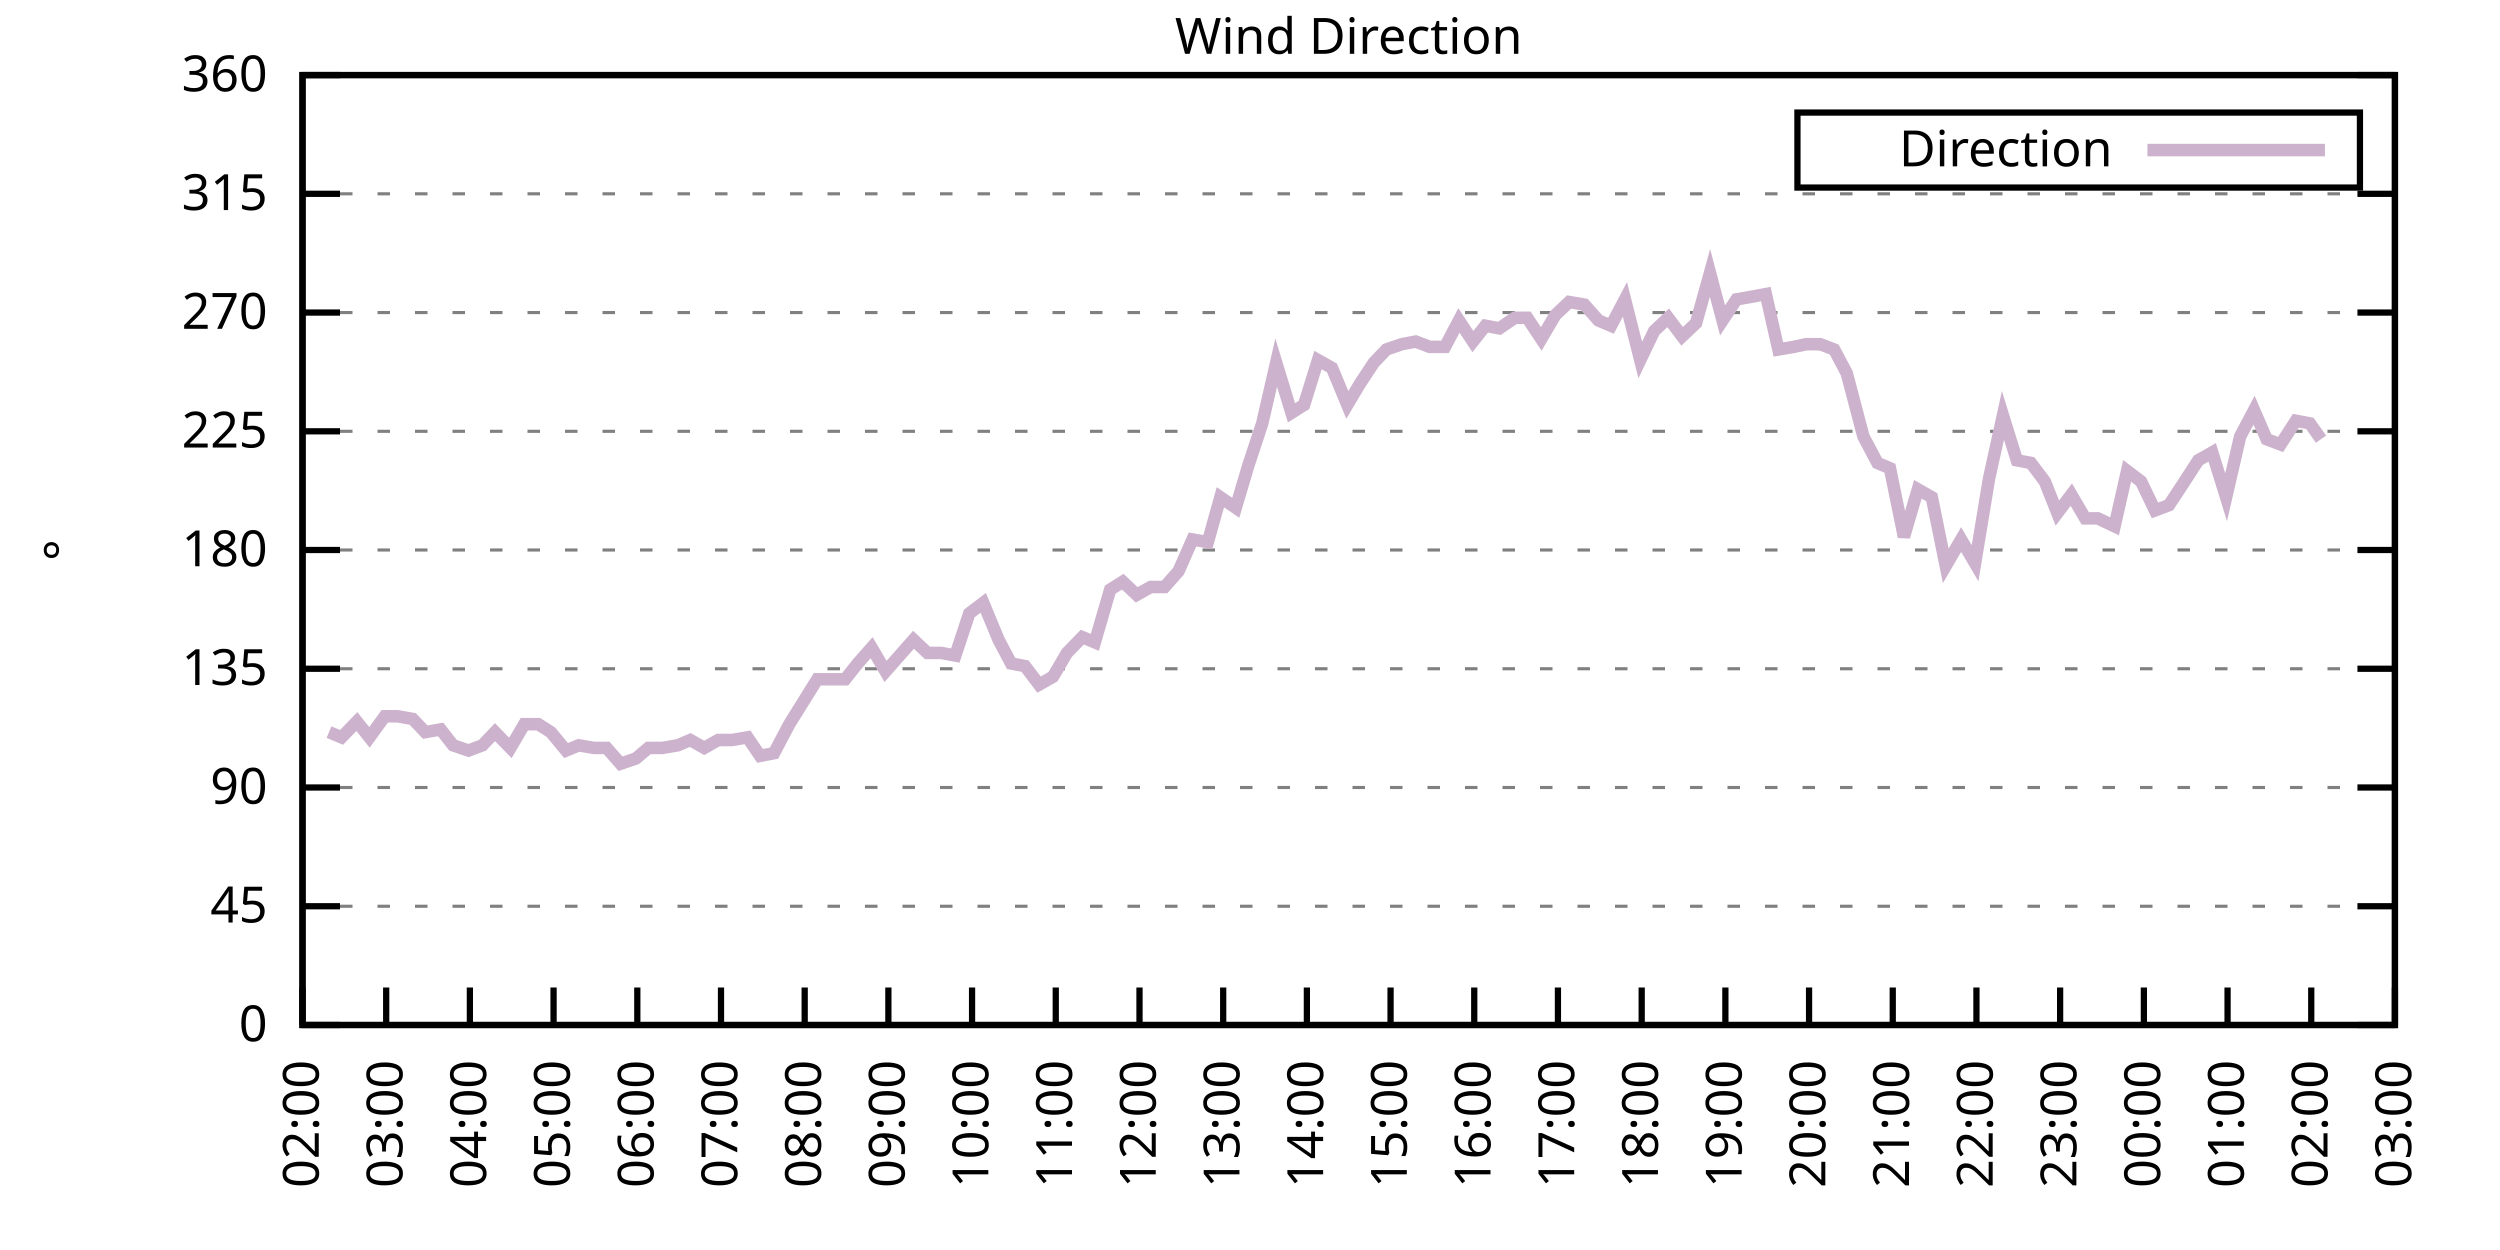
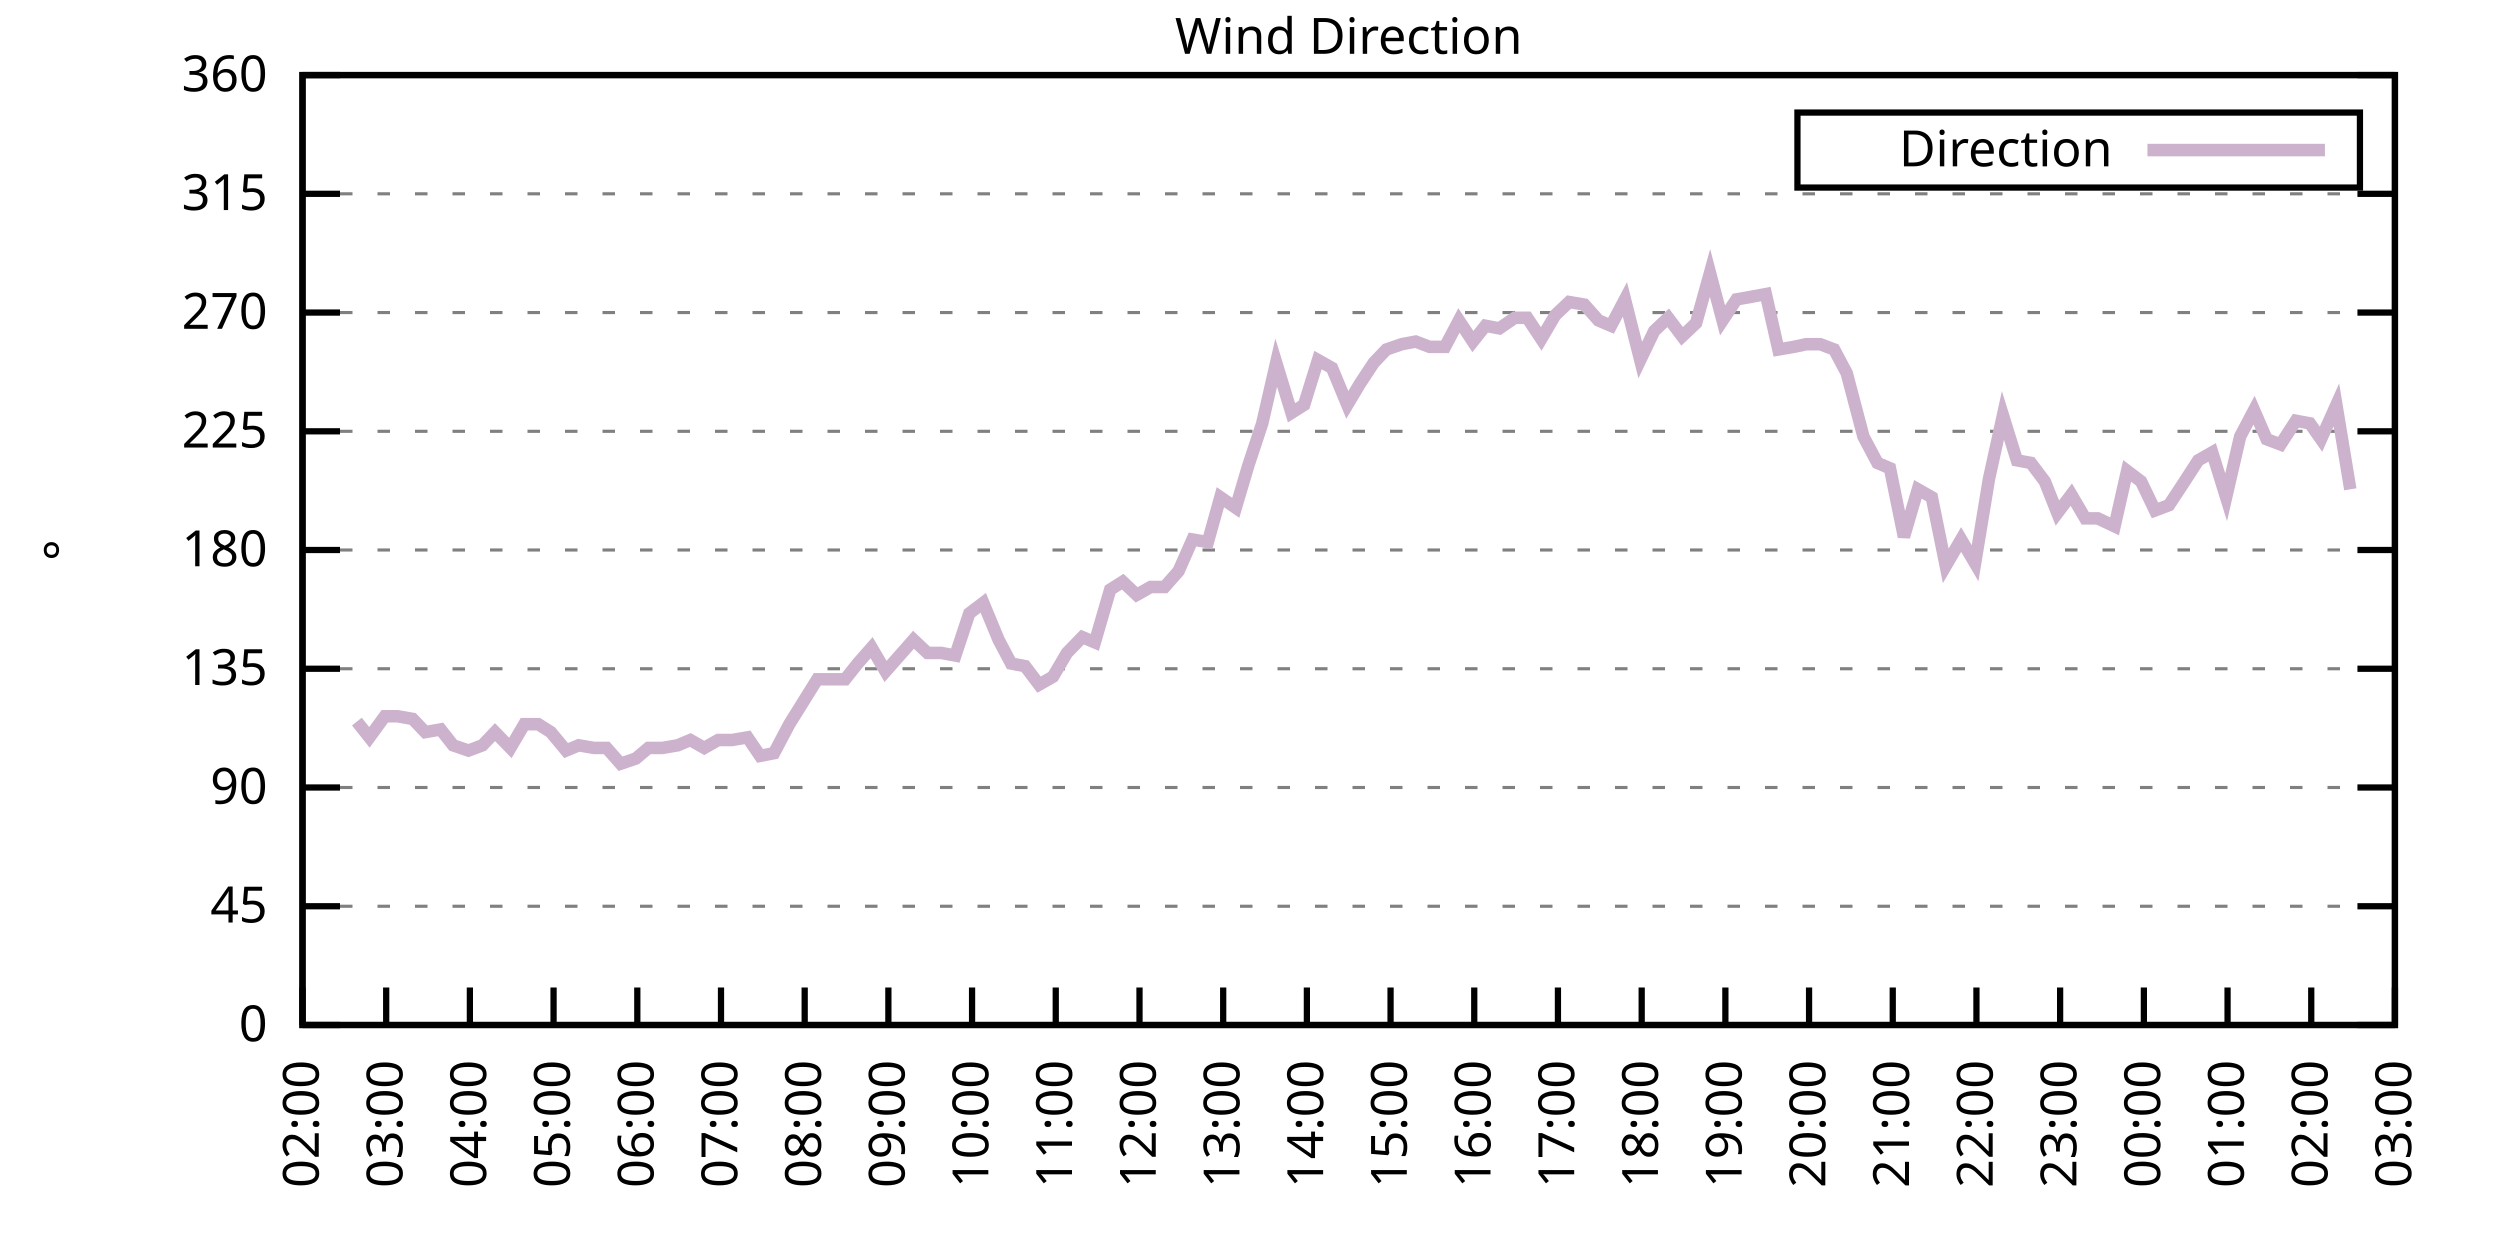
<svg xmlns="http://www.w3.org/2000/svg" xmlns:xlink="http://www.w3.org/1999/xlink" width="400" height="200" viewBox="0 0 400 200">
  <g id="gnuplot_canvas">
    <rect x="0" y="0" width="400" height="200" fill="none" />
    <defs>
      <circle id="gpDot" r="0.5" stroke-width="0.5" stroke="currentColor" />
      <path id="gpPt0" stroke-width="0.333" stroke="currentColor" d="M-1,0 h2 M0,-1 v2" />
      <path id="gpPt1" stroke-width="0.333" stroke="currentColor" d="M-1,-1 L1,1 M1,-1 L-1,1" />
      <path id="gpPt2" stroke-width="0.333" stroke="currentColor" d="M-1,0 L1,0 M0,-1 L0,1 M-1,-1 L1,1 M-1,1 L1,-1" />
      <rect id="gpPt3" stroke-width="0.333" stroke="currentColor" x="-1" y="-1" width="2" height="2" />
      <rect id="gpPt4" stroke-width="0.333" stroke="currentColor" fill="currentColor" x="-1" y="-1" width="2" height="2" />
      <circle id="gpPt5" stroke-width="0.333" stroke="currentColor" cx="0" cy="0" r="1" />
      <use xlink:href="#gpPt5" id="gpPt6" fill="currentColor" stroke="none" />
      <path id="gpPt7" stroke-width="0.333" stroke="currentColor" d="M0,-1.33 L-1.33,0.67 L1.33,0.67 z" />
      <use xlink:href="#gpPt7" id="gpPt8" fill="currentColor" stroke="none" />
      <use xlink:href="#gpPt7" id="gpPt9" stroke="currentColor" transform="rotate(180)" />
      <use xlink:href="#gpPt9" id="gpPt10" fill="currentColor" stroke="none" />
      <use xlink:href="#gpPt3" id="gpPt11" stroke="currentColor" transform="rotate(45)" />
      <use xlink:href="#gpPt11" id="gpPt12" fill="currentColor" stroke="none" />
      <path id="gpPt13" stroke-width="0.333" stroke="currentColor" d="M0,1.330 L1.265,0.411 L0.782,-1.067 L-0.782,-1.076 L-1.265,0.411 z" />
      <use xlink:href="#gpPt13" id="gpPt14" fill="currentColor" stroke="none" />
      <filter id="textbox" filterUnits="objectBoundingBox" x="0" y="0" height="1" width="1">
        <feFlood flood-color="white" flood-opacity="1" result="bgnd" />
        <feComposite in="SourceGraphic" in2="bgnd" operator="atop" />
      </filter>
      <filter id="greybox" filterUnits="objectBoundingBox" x="0" y="0" height="1" width="1">
        <feFlood flood-color="lightgrey" flood-opacity="1" result="grey" />
        <feComposite in="SourceGraphic" in2="grey" operator="atop" />
      </filter>
    </defs>
    <g fill="none" color="white" stroke="currentColor" stroke-width="1.00" stroke-linecap="butt" stroke-linejoin="miter">
</g>
    <g fill="none" color="black" stroke="currentColor" stroke-width="1.00" stroke-linecap="butt" stroke-linejoin="miter">
      <g stroke="none" shape-rendering="crispEdges">
        <polygon fill="rgb(255, 255, 255)" points="48.40,164.00 383.18,164.00 383.18,12.02 48.40,12.02 " />
      </g>
    </g>
    <g fill="none" color="black" stroke="currentColor" stroke-width="1.00" stroke-linecap="butt" stroke-linejoin="miter">
</g>
    <g fill="none" color="black" stroke="black" stroke-width="0.50" stroke-linecap="butt" stroke-linejoin="miter">
</g>
    <g fill="none" color="gray" stroke="currentColor" stroke-width="0.50" stroke-linecap="butt" stroke-linejoin="miter">
      <path stroke="gray" stroke-dasharray="2,4" class="gridline" d="M48.40,164.00 L383.19,164.00  " />
    </g>
    <g fill="none" color="gray" stroke="gray" stroke-width="1.00" stroke-linecap="butt" stroke-linejoin="miter">
</g>
    <g fill="none" color="black" stroke="currentColor" stroke-width="1.00" stroke-linecap="butt" stroke-linejoin="miter">
      <path stroke="black" d="M48.40,164.00 L54.40,164.00 M383.19,164.00 L377.19,164.00  " />
      <g transform="translate(42.80,166.60)" stroke="none" fill="black" font-family="Sans" font-size="8.00" text-anchor="end">
        <text>
          <tspan font-family="Sans"> 0</tspan>
        </text>
      </g>
    </g>
    <g fill="none" color="black" stroke="currentColor" stroke-width="1.00" stroke-linecap="butt" stroke-linejoin="miter">
</g>
    <g fill="none" color="black" stroke="black" stroke-width="0.50" stroke-linecap="butt" stroke-linejoin="miter">
</g>
    <g fill="none" color="gray" stroke="currentColor" stroke-width="0.50" stroke-linecap="butt" stroke-linejoin="miter">
      <path stroke="gray" stroke-dasharray="2,4" class="gridline" d="M48.40,145.00 L383.19,145.00  " />
    </g>
    <g fill="none" color="gray" stroke="gray" stroke-width="1.00" stroke-linecap="butt" stroke-linejoin="miter">
</g>
    <g fill="none" color="black" stroke="currentColor" stroke-width="1.00" stroke-linecap="butt" stroke-linejoin="miter">
      <path stroke="black" d="M48.40,145.00 L54.40,145.00 M383.19,145.00 L377.19,145.00  " />
      <g transform="translate(42.80,147.60)" stroke="none" fill="black" font-family="Sans" font-size="8.00" text-anchor="end">
        <text>
          <tspan font-family="Sans"> 45</tspan>
        </text>
      </g>
    </g>
    <g fill="none" color="black" stroke="currentColor" stroke-width="1.00" stroke-linecap="butt" stroke-linejoin="miter">
</g>
    <g fill="none" color="black" stroke="black" stroke-width="0.50" stroke-linecap="butt" stroke-linejoin="miter">
</g>
    <g fill="none" color="gray" stroke="currentColor" stroke-width="0.50" stroke-linecap="butt" stroke-linejoin="miter">
      <path stroke="gray" stroke-dasharray="2,4" class="gridline" d="M48.40,126.00 L383.19,126.00  " />
    </g>
    <g fill="none" color="gray" stroke="gray" stroke-width="1.00" stroke-linecap="butt" stroke-linejoin="miter">
</g>
    <g fill="none" color="black" stroke="currentColor" stroke-width="1.00" stroke-linecap="butt" stroke-linejoin="miter">
      <path stroke="black" d="M48.40,126.00 L54.40,126.00 M383.19,126.00 L377.19,126.00  " />
      <g transform="translate(42.80,128.60)" stroke="none" fill="black" font-family="Sans" font-size="8.00" text-anchor="end">
        <text>
          <tspan font-family="Sans"> 90</tspan>
        </text>
      </g>
    </g>
    <g fill="none" color="black" stroke="currentColor" stroke-width="1.00" stroke-linecap="butt" stroke-linejoin="miter">
</g>
    <g fill="none" color="black" stroke="black" stroke-width="0.50" stroke-linecap="butt" stroke-linejoin="miter">
</g>
    <g fill="none" color="gray" stroke="currentColor" stroke-width="0.50" stroke-linecap="butt" stroke-linejoin="miter">
      <path stroke="gray" stroke-dasharray="2,4" class="gridline" d="M48.40,107.00 L383.19,107.00  " />
    </g>
    <g fill="none" color="gray" stroke="gray" stroke-width="1.00" stroke-linecap="butt" stroke-linejoin="miter">
</g>
    <g fill="none" color="black" stroke="currentColor" stroke-width="1.00" stroke-linecap="butt" stroke-linejoin="miter">
      <path stroke="black" d="M48.40,107.00 L54.40,107.00 M383.19,107.00 L377.19,107.00  " />
      <g transform="translate(42.80,109.60)" stroke="none" fill="black" font-family="Sans" font-size="8.00" text-anchor="end">
        <text>
          <tspan font-family="Sans"> 135</tspan>
        </text>
      </g>
    </g>
    <g fill="none" color="black" stroke="currentColor" stroke-width="1.00" stroke-linecap="butt" stroke-linejoin="miter">
</g>
    <g fill="none" color="black" stroke="black" stroke-width="0.50" stroke-linecap="butt" stroke-linejoin="miter">
</g>
    <g fill="none" color="gray" stroke="currentColor" stroke-width="0.50" stroke-linecap="butt" stroke-linejoin="miter">
      <path stroke="gray" stroke-dasharray="2,4" class="gridline" d="M48.40,88.00 L383.19,88.00  " />
    </g>
    <g fill="none" color="gray" stroke="gray" stroke-width="1.00" stroke-linecap="butt" stroke-linejoin="miter">
</g>
    <g fill="none" color="black" stroke="currentColor" stroke-width="1.00" stroke-linecap="butt" stroke-linejoin="miter">
      <path stroke="black" d="M48.40,88.00 L54.40,88.00 M383.19,88.00 L377.19,88.00  " />
      <g transform="translate(42.80,90.60)" stroke="none" fill="black" font-family="Sans" font-size="8.00" text-anchor="end">
        <text>
          <tspan font-family="Sans"> 180</tspan>
        </text>
      </g>
    </g>
    <g fill="none" color="black" stroke="currentColor" stroke-width="1.00" stroke-linecap="butt" stroke-linejoin="miter">
</g>
    <g fill="none" color="black" stroke="black" stroke-width="0.50" stroke-linecap="butt" stroke-linejoin="miter">
</g>
    <g fill="none" color="gray" stroke="currentColor" stroke-width="0.50" stroke-linecap="butt" stroke-linejoin="miter">
      <path stroke="gray" stroke-dasharray="2,4" class="gridline" d="M48.40,69.01 L383.19,69.01  " />
    </g>
    <g fill="none" color="gray" stroke="gray" stroke-width="1.00" stroke-linecap="butt" stroke-linejoin="miter">
</g>
    <g fill="none" color="black" stroke="currentColor" stroke-width="1.00" stroke-linecap="butt" stroke-linejoin="miter">
      <path stroke="black" d="M48.40,69.01 L54.40,69.01 M383.19,69.01 L377.19,69.01  " />
      <g transform="translate(42.80,71.61)" stroke="none" fill="black" font-family="Sans" font-size="8.00" text-anchor="end">
        <text>
          <tspan font-family="Sans"> 225</tspan>
        </text>
      </g>
    </g>
    <g fill="none" color="black" stroke="currentColor" stroke-width="1.00" stroke-linecap="butt" stroke-linejoin="miter">
</g>
    <g fill="none" color="black" stroke="black" stroke-width="0.50" stroke-linecap="butt" stroke-linejoin="miter">
</g>
    <g fill="none" color="gray" stroke="currentColor" stroke-width="0.50" stroke-linecap="butt" stroke-linejoin="miter">
      <path stroke="gray" stroke-dasharray="2,4" class="gridline" d="M48.40,50.01 L383.19,50.01  " />
    </g>
    <g fill="none" color="gray" stroke="gray" stroke-width="1.00" stroke-linecap="butt" stroke-linejoin="miter">
</g>
    <g fill="none" color="black" stroke="currentColor" stroke-width="1.00" stroke-linecap="butt" stroke-linejoin="miter">
      <path stroke="black" d="M48.40,50.01 L54.40,50.01 M383.19,50.01 L377.19,50.01  " />
      <g transform="translate(42.80,52.61)" stroke="none" fill="black" font-family="Sans" font-size="8.00" text-anchor="end">
        <text>
          <tspan font-family="Sans"> 270</tspan>
        </text>
      </g>
    </g>
    <g fill="none" color="black" stroke="currentColor" stroke-width="1.00" stroke-linecap="butt" stroke-linejoin="miter">
</g>
    <g fill="none" color="black" stroke="black" stroke-width="0.50" stroke-linecap="butt" stroke-linejoin="miter">
</g>
    <g fill="none" color="gray" stroke="currentColor" stroke-width="0.50" stroke-linecap="butt" stroke-linejoin="miter">
      <path stroke="gray" stroke-dasharray="2,4" class="gridline" d="M48.40,31.01 L383.19,31.01  " />
    </g>
    <g fill="none" color="gray" stroke="gray" stroke-width="1.00" stroke-linecap="butt" stroke-linejoin="miter">
</g>
    <g fill="none" color="black" stroke="currentColor" stroke-width="1.00" stroke-linecap="butt" stroke-linejoin="miter">
      <path stroke="black" d="M48.40,31.01 L54.40,31.01 M383.19,31.01 L377.19,31.01  " />
      <g transform="translate(42.80,33.61)" stroke="none" fill="black" font-family="Sans" font-size="8.00" text-anchor="end">
        <text>
          <tspan font-family="Sans"> 315</tspan>
        </text>
      </g>
    </g>
    <g fill="none" color="black" stroke="currentColor" stroke-width="1.00" stroke-linecap="butt" stroke-linejoin="miter">
</g>
    <g fill="none" color="black" stroke="black" stroke-width="0.50" stroke-linecap="butt" stroke-linejoin="miter">
</g>
    <g fill="none" color="gray" stroke="currentColor" stroke-width="0.50" stroke-linecap="butt" stroke-linejoin="miter">
      <path stroke="gray" stroke-dasharray="2,4" class="gridline" d="M48.40,12.01 L383.19,12.01  " />
    </g>
    <g fill="none" color="gray" stroke="gray" stroke-width="1.00" stroke-linecap="butt" stroke-linejoin="miter">
</g>
    <g fill="none" color="black" stroke="currentColor" stroke-width="1.00" stroke-linecap="butt" stroke-linejoin="miter">
      <path stroke="black" d="M48.40,12.01 L54.40,12.01 M383.19,12.01 L377.19,12.01  " />
      <g transform="translate(42.80,14.61)" stroke="none" fill="black" font-family="Sans" font-size="8.00" text-anchor="end">
        <text>
          <tspan font-family="Sans"> 360</tspan>
        </text>
      </g>
    </g>
    <g fill="none" color="black" stroke="currentColor" stroke-width="1.00" stroke-linecap="butt" stroke-linejoin="miter">
      <path stroke="black" d="M48.40,164.00 L48.40,158.00  " />
      <g transform="translate(51.00,169.60) rotate(270.00)" stroke="none" fill="black" font-family="Sans" font-size="8.00" text-anchor="end">
        <text>
          <tspan font-family="Sans">02:00</tspan>
        </text>
      </g>
    </g>
    <g fill="none" color="black" stroke="currentColor" stroke-width="1.00" stroke-linecap="butt" stroke-linejoin="miter">
      <path stroke="black" d="M61.79,164.00 L61.79,158.00  " />
      <g transform="translate(64.39,169.60) rotate(270.00)" stroke="none" fill="black" font-family="Sans" font-size="8.00" text-anchor="end">
        <text>
          <tspan font-family="Sans">03:00</tspan>
        </text>
      </g>
    </g>
    <g fill="none" color="black" stroke="currentColor" stroke-width="1.00" stroke-linecap="butt" stroke-linejoin="miter">
      <path stroke="black" d="M75.18,164.00 L75.18,158.00  " />
      <g transform="translate(77.78,169.60) rotate(270.00)" stroke="none" fill="black" font-family="Sans" font-size="8.00" text-anchor="end">
        <text>
          <tspan font-family="Sans">04:00</tspan>
        </text>
      </g>
    </g>
    <g fill="none" color="black" stroke="currentColor" stroke-width="1.00" stroke-linecap="butt" stroke-linejoin="miter">
      <path stroke="black" d="M88.57,164.00 L88.57,158.00  " />
      <g transform="translate(91.17,169.60) rotate(270.00)" stroke="none" fill="black" font-family="Sans" font-size="8.00" text-anchor="end">
        <text>
          <tspan font-family="Sans">05:00</tspan>
        </text>
      </g>
    </g>
    <g fill="none" color="black" stroke="currentColor" stroke-width="1.00" stroke-linecap="butt" stroke-linejoin="miter">
      <path stroke="black" d="M101.97,164.00 L101.97,158.00  " />
      <g transform="translate(104.57,169.60) rotate(270.00)" stroke="none" fill="black" font-family="Sans" font-size="8.00" text-anchor="end">
        <text>
          <tspan font-family="Sans">06:00</tspan>
        </text>
      </g>
    </g>
    <g fill="none" color="black" stroke="currentColor" stroke-width="1.00" stroke-linecap="butt" stroke-linejoin="miter">
      <path stroke="black" d="M115.36,164.00 L115.36,158.00  " />
      <g transform="translate(117.96,169.60) rotate(270.00)" stroke="none" fill="black" font-family="Sans" font-size="8.00" text-anchor="end">
        <text>
          <tspan font-family="Sans">07:00</tspan>
        </text>
      </g>
    </g>
    <g fill="none" color="black" stroke="currentColor" stroke-width="1.00" stroke-linecap="butt" stroke-linejoin="miter">
      <path stroke="black" d="M128.75,164.00 L128.75,158.00  " />
      <g transform="translate(131.35,169.60) rotate(270.00)" stroke="none" fill="black" font-family="Sans" font-size="8.00" text-anchor="end">
        <text>
          <tspan font-family="Sans">08:00</tspan>
        </text>
      </g>
    </g>
    <g fill="none" color="black" stroke="currentColor" stroke-width="1.00" stroke-linecap="butt" stroke-linejoin="miter">
      <path stroke="black" d="M142.14,164.00 L142.14,158.00  " />
      <g transform="translate(144.74,169.60) rotate(270.00)" stroke="none" fill="black" font-family="Sans" font-size="8.00" text-anchor="end">
        <text>
          <tspan font-family="Sans">09:00</tspan>
        </text>
      </g>
    </g>
    <g fill="none" color="black" stroke="currentColor" stroke-width="1.00" stroke-linecap="butt" stroke-linejoin="miter">
      <path stroke="black" d="M155.53,164.00 L155.53,158.00  " />
      <g transform="translate(158.13,169.60) rotate(270.00)" stroke="none" fill="black" font-family="Sans" font-size="8.00" text-anchor="end">
        <text>
          <tspan font-family="Sans">10:00</tspan>
        </text>
      </g>
    </g>
    <g fill="none" color="black" stroke="currentColor" stroke-width="1.00" stroke-linecap="butt" stroke-linejoin="miter">
      <path stroke="black" d="M168.92,164.00 L168.92,158.00  " />
      <g transform="translate(171.52,169.60) rotate(270.00)" stroke="none" fill="black" font-family="Sans" font-size="8.00" text-anchor="end">
        <text>
          <tspan font-family="Sans">11:00</tspan>
        </text>
      </g>
    </g>
    <g fill="none" color="black" stroke="currentColor" stroke-width="1.00" stroke-linecap="butt" stroke-linejoin="miter">
      <path stroke="black" d="M182.32,164.00 L182.32,158.00  " />
      <g transform="translate(184.92,169.60) rotate(270.00)" stroke="none" fill="black" font-family="Sans" font-size="8.00" text-anchor="end">
        <text>
          <tspan font-family="Sans">12:00</tspan>
        </text>
      </g>
    </g>
    <g fill="none" color="black" stroke="currentColor" stroke-width="1.00" stroke-linecap="butt" stroke-linejoin="miter">
      <path stroke="black" d="M195.71,164.00 L195.71,158.00  " />
      <g transform="translate(198.31,169.60) rotate(270.00)" stroke="none" fill="black" font-family="Sans" font-size="8.00" text-anchor="end">
        <text>
          <tspan font-family="Sans">13:00</tspan>
        </text>
      </g>
    </g>
    <g fill="none" color="black" stroke="currentColor" stroke-width="1.00" stroke-linecap="butt" stroke-linejoin="miter">
      <path stroke="black" d="M209.10,164.00 L209.10,158.00  " />
      <g transform="translate(211.70,169.60) rotate(270.00)" stroke="none" fill="black" font-family="Sans" font-size="8.00" text-anchor="end">
        <text>
          <tspan font-family="Sans">14:00</tspan>
        </text>
      </g>
    </g>
    <g fill="none" color="black" stroke="currentColor" stroke-width="1.00" stroke-linecap="butt" stroke-linejoin="miter">
      <path stroke="black" d="M222.49,164.00 L222.49,158.00  " />
      <g transform="translate(225.09,169.60) rotate(270.00)" stroke="none" fill="black" font-family="Sans" font-size="8.00" text-anchor="end">
        <text>
          <tspan font-family="Sans">15:00</tspan>
        </text>
      </g>
    </g>
    <g fill="none" color="black" stroke="currentColor" stroke-width="1.00" stroke-linecap="butt" stroke-linejoin="miter">
      <path stroke="black" d="M235.88,164.00 L235.88,158.00  " />
      <g transform="translate(238.48,169.60) rotate(270.00)" stroke="none" fill="black" font-family="Sans" font-size="8.00" text-anchor="end">
        <text>
          <tspan font-family="Sans">16:00</tspan>
        </text>
      </g>
    </g>
    <g fill="none" color="black" stroke="currentColor" stroke-width="1.00" stroke-linecap="butt" stroke-linejoin="miter">
      <path stroke="black" d="M249.27,164.00 L249.27,158.00  " />
      <g transform="translate(251.87,169.60) rotate(270.00)" stroke="none" fill="black" font-family="Sans" font-size="8.00" text-anchor="end">
        <text>
          <tspan font-family="Sans">17:00</tspan>
        </text>
      </g>
    </g>
    <g fill="none" color="black" stroke="currentColor" stroke-width="1.00" stroke-linecap="butt" stroke-linejoin="miter">
      <path stroke="black" d="M262.67,164.00 L262.67,158.00  " />
      <g transform="translate(265.27,169.60) rotate(270.00)" stroke="none" fill="black" font-family="Sans" font-size="8.00" text-anchor="end">
        <text>
          <tspan font-family="Sans">18:00</tspan>
        </text>
      </g>
    </g>
    <g fill="none" color="black" stroke="currentColor" stroke-width="1.00" stroke-linecap="butt" stroke-linejoin="miter">
      <path stroke="black" d="M276.06,164.00 L276.06,158.00  " />
      <g transform="translate(278.66,169.60) rotate(270.00)" stroke="none" fill="black" font-family="Sans" font-size="8.00" text-anchor="end">
        <text>
          <tspan font-family="Sans">19:00</tspan>
        </text>
      </g>
    </g>
    <g fill="none" color="black" stroke="currentColor" stroke-width="1.00" stroke-linecap="butt" stroke-linejoin="miter">
      <path stroke="black" d="M289.45,164.00 L289.45,158.00  " />
      <g transform="translate(292.05,169.60) rotate(270.00)" stroke="none" fill="black" font-family="Sans" font-size="8.00" text-anchor="end">
        <text>
          <tspan font-family="Sans">20:00</tspan>
        </text>
      </g>
    </g>
    <g fill="none" color="black" stroke="currentColor" stroke-width="1.00" stroke-linecap="butt" stroke-linejoin="miter">
      <path stroke="black" d="M302.84,164.00 L302.84,158.00  " />
      <g transform="translate(305.44,169.60) rotate(270.00)" stroke="none" fill="black" font-family="Sans" font-size="8.00" text-anchor="end">
        <text>
          <tspan font-family="Sans">21:00</tspan>
        </text>
      </g>
    </g>
    <g fill="none" color="black" stroke="currentColor" stroke-width="1.00" stroke-linecap="butt" stroke-linejoin="miter">
      <path stroke="black" d="M316.23,164.00 L316.23,158.00  " />
      <g transform="translate(318.83,169.60) rotate(270.00)" stroke="none" fill="black" font-family="Sans" font-size="8.00" text-anchor="end">
        <text>
          <tspan font-family="Sans">22:00</tspan>
        </text>
      </g>
    </g>
    <g fill="none" color="black" stroke="currentColor" stroke-width="1.00" stroke-linecap="butt" stroke-linejoin="miter">
      <path stroke="black" d="M329.62,164.00 L329.62,158.00  " />
      <g transform="translate(332.22,169.60) rotate(270.00)" stroke="none" fill="black" font-family="Sans" font-size="8.00" text-anchor="end">
        <text>
          <tspan font-family="Sans">23:00</tspan>
        </text>
      </g>
    </g>
    <g fill="none" color="black" stroke="currentColor" stroke-width="1.00" stroke-linecap="butt" stroke-linejoin="miter">
      <path stroke="black" d="M343.02,164.00 L343.02,158.00  " />
      <g transform="translate(345.62,169.60) rotate(270.00)" stroke="none" fill="black" font-family="Sans" font-size="8.00" text-anchor="end">
        <text>
          <tspan font-family="Sans">00:00</tspan>
        </text>
      </g>
    </g>
    <g fill="none" color="black" stroke="currentColor" stroke-width="1.00" stroke-linecap="butt" stroke-linejoin="miter">
      <path stroke="black" d="M356.41,164.00 L356.41,158.00  " />
      <g transform="translate(359.01,169.60) rotate(270.00)" stroke="none" fill="black" font-family="Sans" font-size="8.00" text-anchor="end">
        <text>
          <tspan font-family="Sans">01:00</tspan>
        </text>
      </g>
    </g>
    <g fill="none" color="black" stroke="currentColor" stroke-width="1.00" stroke-linecap="butt" stroke-linejoin="miter">
      <path stroke="black" d="M369.80,164.00 L369.80,158.00  " />
      <g transform="translate(372.40,169.60) rotate(270.00)" stroke="none" fill="black" font-family="Sans" font-size="8.00" text-anchor="end">
        <text>
          <tspan font-family="Sans">02:00</tspan>
        </text>
      </g>
    </g>
    <g fill="none" color="black" stroke="currentColor" stroke-width="1.00" stroke-linecap="butt" stroke-linejoin="miter">
      <path stroke="black" d="M383.19,164.00 L383.19,158.00  " />
      <g transform="translate(385.79,169.60) rotate(270.00)" stroke="none" fill="black" font-family="Sans" font-size="8.00" text-anchor="end">
        <text>
          <tspan font-family="Sans">03:00</tspan>
        </text>
      </g>
    </g>
    <g fill="none" color="black" stroke="currentColor" stroke-width="1.00" stroke-linecap="butt" stroke-linejoin="miter">
</g>
    <g fill="none" color="black" stroke="currentColor" stroke-width="1.00" stroke-linecap="butt" stroke-linejoin="miter">
      <path stroke="black" d="M48.40,12.01 L48.40,164.00 L383.19,164.00 L383.19,12.01 L48.40,12.01 Z  " />
    </g>
    <g fill="none" color="black" stroke="currentColor" stroke-width="1.00" stroke-linecap="butt" stroke-linejoin="miter">
</g>
    <g fill="none" color="black" stroke="currentColor" stroke-width="1.00" stroke-linecap="butt" stroke-linejoin="miter">
      <path stroke="black" d="M287.59,30.01 L287.59,18.01 L377.59,18.01 L377.59,30.01 L287.59,30.01 Z  " />
    </g>
    <g id="Wind_direction_plot_1">
      <g fill="none" color="white" stroke="black" stroke-width="2.00" stroke-linecap="butt" stroke-linejoin="miter">
</g>
      <g fill="none" color="black" stroke="currentColor" stroke-width="2.00" stroke-linecap="butt" stroke-linejoin="miter">
        <g transform="translate(337.99,26.61)" stroke="none" fill="black" font-family="Sans" font-size="8.00" text-anchor="end">
          <text>
            <tspan font-family="Sans">Direction</tspan>
          </text>
        </g>
      </g>
      <g fill="none" color="black" stroke="currentColor" stroke-width="2.00" stroke-linecap="butt" stroke-linejoin="miter">
-         <path stroke="rgb(204, 178, 204)" d="M343.59,24.01 L371.99,24.01 M52.64,117.14 L54.65,117.98 L57.10,115.45 L59.11,117.98 L61.57,114.60 L63.58,114.60   L66.03,115.03 L68.04,117.14 L70.50,116.71 L72.50,119.25 L74.96,120.09 L77.19,119.25 L79.20,117.14 L81.66,119.67   L83.89,115.87 L86.12,115.87 L88.13,117.14 L90.58,120.09 L92.59,119.25 L95.05,119.67 L97.06,119.67 L99.29,122.20   L101.74,121.36 L103.75,119.67 L105.98,119.67 L108.44,119.25 L110.45,118.40 L112.68,119.67 L114.91,118.40 L117.14,118.40   L119.60,117.98 L121.61,120.94 L123.84,120.51 L126.29,115.87 L130.76,108.69 L132.99,108.69 L135.22,108.69 L137.23,106.16   L139.46,103.63 L141.69,107.43 L143.93,104.89 L146.16,102.36 L148.39,104.47 L150.62,104.47 L152.85,104.89 L155.09,98.14   L157.32,96.45 L159.77,102.36 L161.78,106.16 L164.01,106.58 L166.25,109.54 L168.48,108.27 L170.71,104.47 L173.17,101.94   L175.17,102.78 L177.63,94.34 L179.64,93.07 L181.87,95.18 L184.10,93.92 L186.33,93.92 L188.57,91.38 L190.80,86.32   L193.25,86.74 L195.26,79.56 L197.72,81.25 L199.73,74.49 L201.96,67.74 L204.19,58.03 L206.64,66.05 L208.65,64.78   L210.88,57.61 L213.12,58.87 L215.57,64.78 L217.58,61.41 L219.81,58.03 L221.82,55.92 L224.28,55.07 L226.51,54.65   L228.74,55.50 L231.20,55.50 L233.43,51.27 L235.66,54.65 L237.67,52.12 L239.90,52.54 L242.36,50.85 L244.36,50.85   L246.60,54.23 L248.83,50.43 L251.06,48.32 L253.51,48.74 L255.75,51.27 L257.76,52.12 L259.99,47.90 L262.44,57.61   L264.67,52.96 L266.91,50.85 L269.14,53.81 L271.37,51.70 L273.60,43.67 L275.61,51.27 L277.84,47.90 L280.30,47.47   L282.53,47.05 L284.54,55.92 L286.99,55.50 L289.00,55.07 L291.23,55.07 L293.47,55.92 L295.48,59.72 L298.15,69.85   L300.39,74.07 L302.39,74.92 L304.63,85.89 L306.86,78.29 L309.09,79.56 L311.32,90.54 L313.78,86.32 L316.01,90.12   L318.24,76.61 L320.47,66.47 L322.70,73.65 L324.94,74.07 L327.17,77.03 L329.18,82.09 L331.41,79.14 L333.64,82.94   L335.65,82.94 L338.33,84.21 L340.34,75.34 L342.57,77.03 L344.80,81.67 L347.03,80.83 L349.26,77.45 L351.72,73.65   L353.95,72.38 L356.18,79.56 L358.42,69.85 L360.65,65.63 L362.66,70.27 L364.89,71.12 L367.34,67.32 L369.58,67.74   L371.36,70.27  " />
+         <path stroke="rgb(204, 178, 204)" d="M343.59,24.01 L371.99,24.01 M57.10,115.45 L59.11,117.98 L61.57,114.60 L63.58,114.60 L66.03,115.03 L68.04,117.14   L70.50,116.71 L72.50,119.25 L74.96,120.09 L77.19,119.25 L79.20,117.14 L81.66,119.67 L83.89,115.87 L86.12,115.87   L88.13,117.14 L90.58,120.09 L92.59,119.25 L95.05,119.67 L97.06,119.67 L99.29,122.20 L101.74,121.36 L103.75,119.67   L105.98,119.67 L108.44,119.25 L110.45,118.40 L112.68,119.67 L114.91,118.40 L117.14,118.40 L119.60,117.98 L121.61,120.94   L123.84,120.51 L126.29,115.87 L130.76,108.69 L132.99,108.69 L135.22,108.69 L137.23,106.16 L139.46,103.63 L141.69,107.43   L143.93,104.89 L146.16,102.36 L148.39,104.47 L150.62,104.47 L152.85,104.89 L155.09,98.14 L157.32,96.45 L159.77,102.36   L161.78,106.16 L164.01,106.58 L166.25,109.54 L168.48,108.27 L170.71,104.47 L173.17,101.94 L175.17,102.78 L177.63,94.34   L179.64,93.07 L181.87,95.18 L184.10,93.92 L186.33,93.92 L188.57,91.38 L190.80,86.32 L193.25,86.74 L195.26,79.56   L197.72,81.25 L199.73,74.49 L201.96,67.74 L204.19,58.03 L206.64,66.05 L208.65,64.78 L210.88,57.61 L213.12,58.87   L215.57,64.78 L217.58,61.41 L219.81,58.03 L221.82,55.92 L224.28,55.07 L226.51,54.65 L228.74,55.50 L231.20,55.50   L233.43,51.27 L235.66,54.65 L237.67,52.12 L239.90,52.54 L242.36,50.85 L244.36,50.85 L246.60,54.23 L248.83,50.43   L251.06,48.32 L253.51,48.74 L255.75,51.27 L257.76,52.12 L259.99,47.90 L262.44,57.61 L264.67,52.96 L266.91,50.85   L269.14,53.81 L271.37,51.70 L273.60,43.67 L275.61,51.27 L277.84,47.90 L280.30,47.47 L282.53,47.05 L284.54,55.92   L286.99,55.50 L289.00,55.07 L291.23,55.07 L293.47,55.92 L295.48,59.72 L298.15,69.85 L300.39,74.07 L302.39,74.92   L304.63,85.89 L306.86,78.29 L309.09,79.56 L311.32,90.54 L313.78,86.32 L316.01,90.12 L318.24,76.61 L320.47,66.47   L322.70,73.65 L324.94,74.07 L327.17,77.03 L329.18,82.09 L331.41,79.14 L333.64,82.94 L335.65,82.94 L338.33,84.21   L340.34,75.34 L342.57,77.03 L344.80,81.67 L347.03,80.83 L349.26,77.45 L351.72,73.65 L353.95,72.38 L356.18,79.56   L358.42,69.85 L360.65,65.63 L362.66,70.27 L364.89,71.12 L367.34,67.32 L369.58,67.74 L371.36,70.27 L373.82,64.78   L376.05,78.29  " />
      </g>
    </g>
    <g fill="none" color="black" stroke="currentColor" stroke-width="2.00" stroke-linecap="butt" stroke-linejoin="miter">
</g>
    <g fill="none" color="black" stroke="black" stroke-width="1.00" stroke-linecap="butt" stroke-linejoin="miter">
</g>
    <g fill="none" color="black" stroke="currentColor" stroke-width="1.00" stroke-linecap="butt" stroke-linejoin="miter">
      <path stroke="black" d="M48.40,12.01 L48.40,164.00 L383.19,164.00 L383.19,12.01 L48.40,12.01 Z  " />
      <g transform="translate(12.80,88.01) rotate(270.00)" stroke="none" fill="black" font-family="Sans" font-size="8.00" text-anchor="middle">
        <text>
          <tspan font-family="Sans">°</tspan>
        </text>
      </g>
    </g>
    <g fill="none" color="black" stroke="currentColor" stroke-width="1.00" stroke-linecap="butt" stroke-linejoin="miter">
</g>
    <g fill="none" color="black" stroke="currentColor" stroke-width="1.00" stroke-linecap="butt" stroke-linejoin="miter">
      <g transform="translate(215.79,8.61)" stroke="none" fill="black" font-family="Sans" font-size="8.00" text-anchor="middle">
        <text>
          <tspan font-family="Sans">Wind Direction</tspan>
        </text>
      </g>
    </g>
    <g fill="none" color="black" stroke="currentColor" stroke-width="1.00" stroke-linecap="butt" stroke-linejoin="miter">
</g>
  </g>
</svg>
